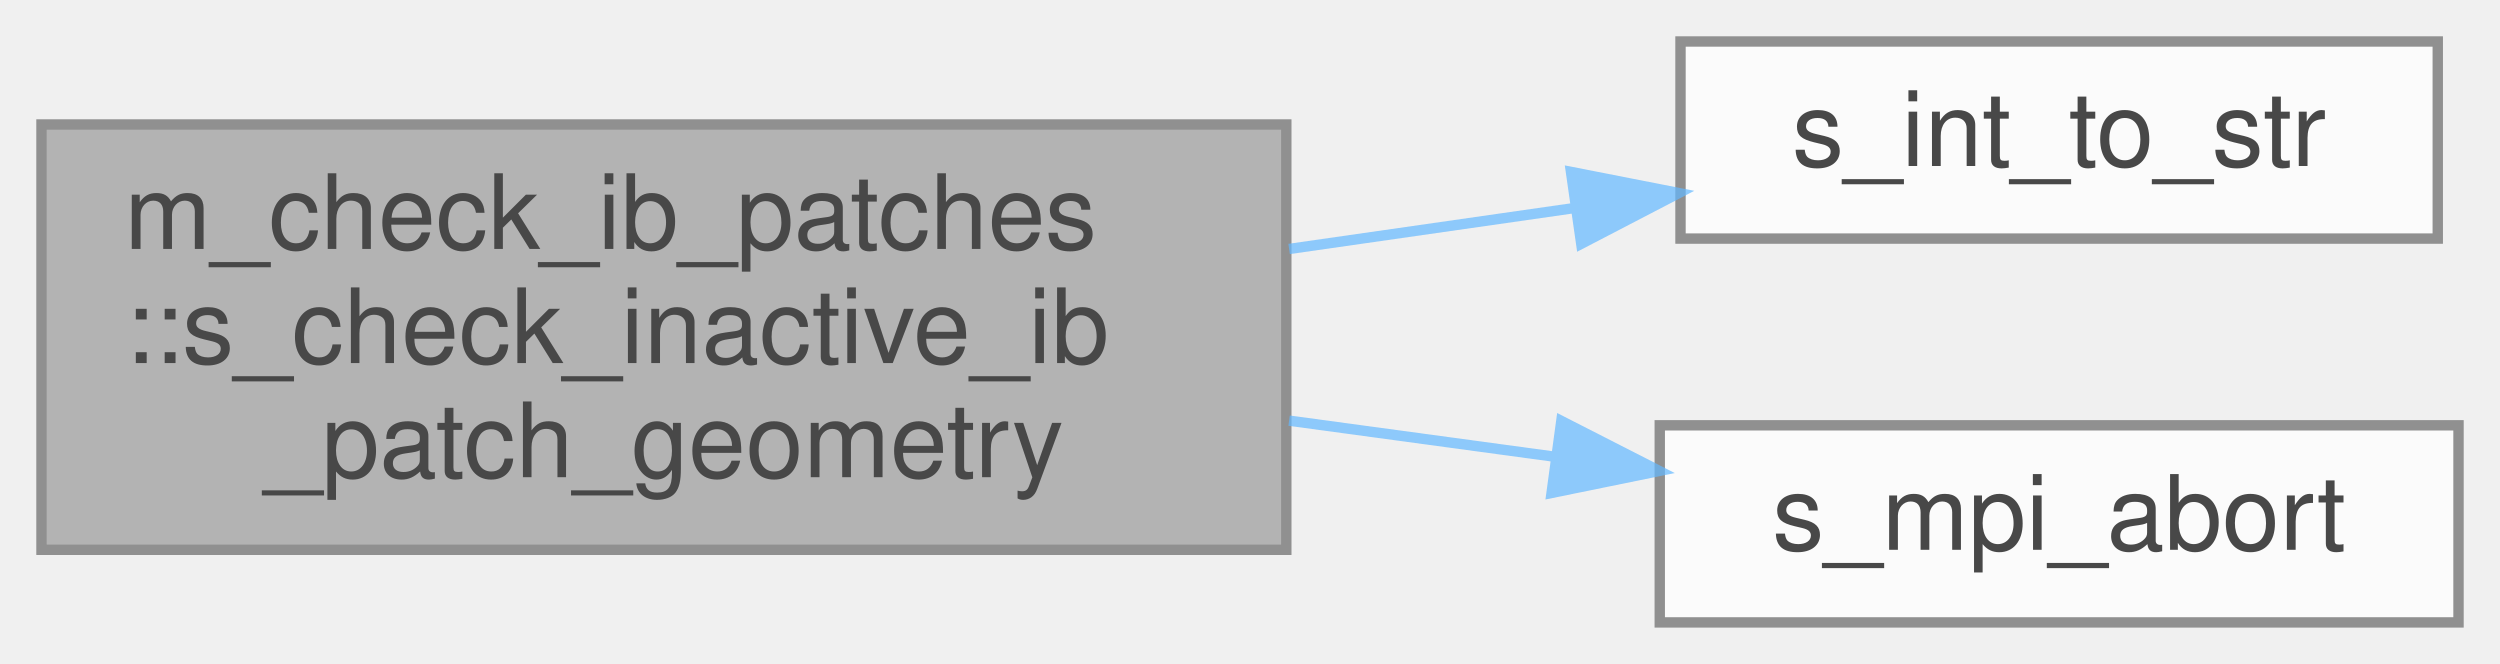
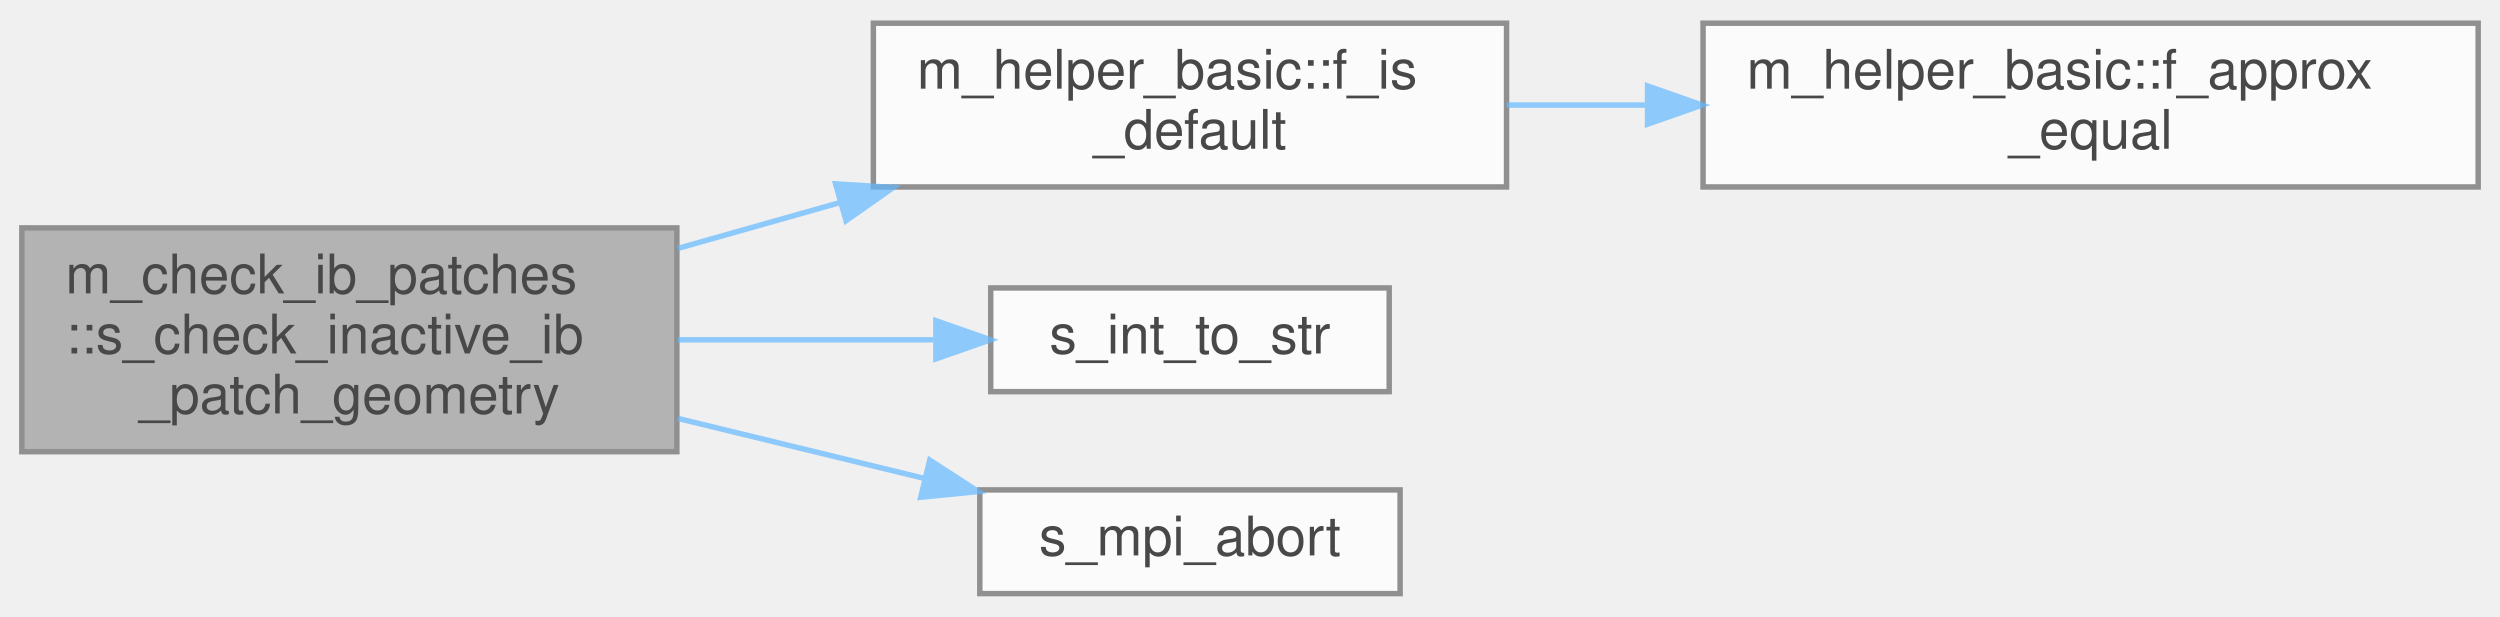
- <svg xmlns="http://www.w3.org/2000/svg" xmlns:xlink="http://www.w3.org/1999/xlink" width="241pt" height="64pt" viewBox="0.00 0.00 241.00 64.00">
+ <svg xmlns="http://www.w3.org/2000/svg" xmlns:xlink="http://www.w3.org/1999/xlink" width="458pt" height="113pt" viewBox="0.00 0.00 458.00 112.50">
  <svg id="main" version="1.1" xml:space="preserve">
    <style type="text/css">
.node, .edge {opacity: 0.7;}
.node.selected, .edge.selected {opacity: 1;}
.edge:hover path { stroke: red; }
.edge:hover polygon { stroke: red; fill: red; }
</style>
    <svg id="graph" class="graph">
-       <g id="graph0" class="graph" transform="scale(1 1) rotate(0) translate(4 60)">
+       <g id="graph0" class="graph" transform="scale(1 1) rotate(0) translate(4 108.5)">
        <g id="Node000001" class="node">
          <g id="a_Node000001">
            <a xlink:title=" ">
-               <polygon fill="#999999" stroke="#666666" points="120,-48 0,-48 0,-7 120,-7 120,-48" />
-               <text text-anchor="start" x="8" y="-36" font-family="Helvetica,sans-Serif" font-size="10.00">m_check_ib_patches</text>
-               <text text-anchor="start" x="8" y="-25" font-family="Helvetica,sans-Serif" font-size="10.00">::s_check_inactive_ib</text>
-               <text text-anchor="middle" x="60" y="-14" font-family="Helvetica,sans-Serif" font-size="10.00">_patch_geometry</text>
+               <polygon fill="#999999" stroke="#666666" points="120,-67 0,-67 0,-26 120,-26 120,-67" />
+               <text text-anchor="start" x="8" y="-55" font-family="Helvetica,sans-Serif" font-size="10.00">m_check_ib_patches</text>
+               <text text-anchor="start" x="8" y="-44" font-family="Helvetica,sans-Serif" font-size="10.00">::s_check_inactive_ib</text>
+               <text text-anchor="middle" x="60" y="-33" font-family="Helvetica,sans-Serif" font-size="10.00">_patch_geometry</text>
            </a>
          </g>
        </g>
        <g id="Node000002" class="node">
          <g id="a_Node000002">
-             <a xlink:href="m__helper_8fpp_8f90.html#a8a0505b2bd4f3d8cb2bf3ce16cfe01e3" target="_top" xlink:title=" ">
-               <polygon fill="white" stroke="#666666" points="231,-56 158,-56 158,-37 231,-37 231,-56" />
-               <text text-anchor="middle" x="194.5" y="-44" font-family="Helvetica,sans-Serif" font-size="10.00">s_int_to_str</text>
+             <a xlink:href="namespacem__helper__basic.html#af1ad5f2cff7ebf5c909a7fc212815ff2" target="_top" xlink:title="Checks if a real(kind(0d0)) variable is of default value.">
+               <polygon fill="white" stroke="#666666" points="272,-104.5 156,-104.5 156,-74.5 272,-74.5 272,-104.5" />
+               <text text-anchor="start" x="164" y="-92.5" font-family="Helvetica,sans-Serif" font-size="10.00">m_helper_basic::f_is</text>
+               <text text-anchor="middle" x="214" y="-81.5" font-family="Helvetica,sans-Serif" font-size="10.00">_default</text>
            </a>
          </g>
        </g>
        <g id="edge1_Node000001_Node000002" class="edge">
          <g id="a_edge1_Node000001_Node000002">
            <a xlink:title=" ">
-               <path fill="none" stroke="#63b8ff" d="M120.27,-36C129.49,-37.32 138.88,-38.67 147.73,-39.94" />
-               <polygon fill="#63b8ff" stroke="#63b8ff" points="147.44,-43.43 157.83,-41.39 148.43,-36.5 147.44,-43.43" />
+               <path fill="none" stroke="#63b8ff" d="M120.2,-63.25C129.96,-66.01 140.1,-68.88 149.94,-71.66" />
+               <polygon fill="#63b8ff" stroke="#63b8ff" points="149.08,-75.06 159.66,-74.41 150.99,-68.32 149.08,-75.06" />
+             </a>
+           </g>
+         </g>
+         <g id="Node000004" class="node">
+           <g id="a_Node000004">
+             <a xlink:href="m__helper_8fpp_8f90.html#a8a0505b2bd4f3d8cb2bf3ce16cfe01e3" target="_top" xlink:title=" ">
+               <polygon fill="white" stroke="#666666" points="250.5,-56 177.5,-56 177.5,-37 250.5,-37 250.5,-56" />
+               <text text-anchor="middle" x="214" y="-44" font-family="Helvetica,sans-Serif" font-size="10.00">s_int_to_str</text>
+             </a>
+           </g>
+         </g>
+         <g id="edge3_Node000001_Node000004" class="edge">
+           <g id="a_edge3_Node000001_Node000004">
+             <a xlink:title=" ">
+               <path fill="none" stroke="#63b8ff" d="M120.2,-46.5C135.76,-46.5 152.32,-46.5 167.06,-46.5" />
+               <polygon fill="#63b8ff" stroke="#63b8ff" points="167.45,-50 177.45,-46.5 167.45,-43 167.45,-50" />
+             </a>
+           </g>
+         </g>
+         <g id="Node000005" class="node">
+           <g id="a_Node000005">
+             <a xlink:href="m__mpi__common_8fpp_8f90.html#ad9e1329e498b65ad4256658675d6f797" target="_top" xlink:title="The subroutine terminates the MPI execution environment.">
+               <polygon fill="white" stroke="#666666" points="252.5,-19 175.5,-19 175.5,0 252.5,0 252.5,-19" />
+               <text text-anchor="middle" x="214" y="-7" font-family="Helvetica,sans-Serif" font-size="10.00">s_mpi_abort</text>
+             </a>
+           </g>
+         </g>
+         <g id="edge4_Node000001_Node000005" class="edge">
+           <g id="a_edge4_Node000001_Node000005">
+             <a xlink:title=" ">
+               <path fill="none" stroke="#63b8ff" d="M120.2,-32.09C135.09,-28.46 150.89,-24.62 165.15,-21.15" />
+               <polygon fill="#63b8ff" stroke="#63b8ff" points="166.33,-24.46 175.22,-18.7 164.68,-17.66 166.33,-24.46" />
            </a>
          </g>
        </g>
        <g id="Node000003" class="node">
          <g id="a_Node000003">
-             <a xlink:href="m__mpi__common_8fpp_8f90.html#ad9e1329e498b65ad4256658675d6f797" target="_top" xlink:title="The subroutine terminates the MPI execution environment.">
-               <polygon fill="white" stroke="#666666" points="233,-19 156,-19 156,0 233,0 233,-19" />
-               <text text-anchor="middle" x="194.5" y="-7" font-family="Helvetica,sans-Serif" font-size="10.00">s_mpi_abort</text>
+             <a xlink:href="namespacem__helper__basic.html#a4d4fbabb3807eb662390dd48ef95330d" target="_top" xlink:title="This procedure checks if two floating point numbers of kind(0d0) are within tolerance.">
+               <polygon fill="white" stroke="#666666" points="450,-104.5 308,-104.5 308,-74.5 450,-74.5 450,-104.5" />
+               <text text-anchor="start" x="316" y="-92.5" font-family="Helvetica,sans-Serif" font-size="10.00">m_helper_basic::f_approx</text>
+               <text text-anchor="middle" x="379" y="-81.5" font-family="Helvetica,sans-Serif" font-size="10.00">_equal</text>
            </a>
          </g>
        </g>
-         <g id="edge2_Node000001_Node000003" class="edge">
-           <g id="a_edge2_Node000001_Node000003">
+         <g id="edge2_Node000002_Node000003" class="edge">
+           <g id="a_edge2_Node000002_Node000003">
            <a xlink:title=" ">
-               <path fill="none" stroke="#63b8ff" d="M120.27,-19.45C128.9,-18.28 137.68,-17.08 146.02,-15.95" />
-               <polygon fill="#63b8ff" stroke="#63b8ff" points="146.51,-19.42 155.95,-14.6 145.57,-12.48 146.51,-19.42" />
+               <path fill="none" stroke="#63b8ff" d="M272.01,-89.5C280.32,-89.5 289.01,-89.5 297.68,-89.5" />
+               <polygon fill="#63b8ff" stroke="#63b8ff" points="297.83,-93 307.83,-89.5 297.83,-86 297.83,-93" />
            </a>
          </g>
        </g>
      </g>
    </svg>
  </svg>
  <style type="text/css">

[data-mouse-over-selected='false'] { opacity: 0.7; }
[data-mouse-over-selected='true']  { opacity: 1.0; }

</style>
</svg>
